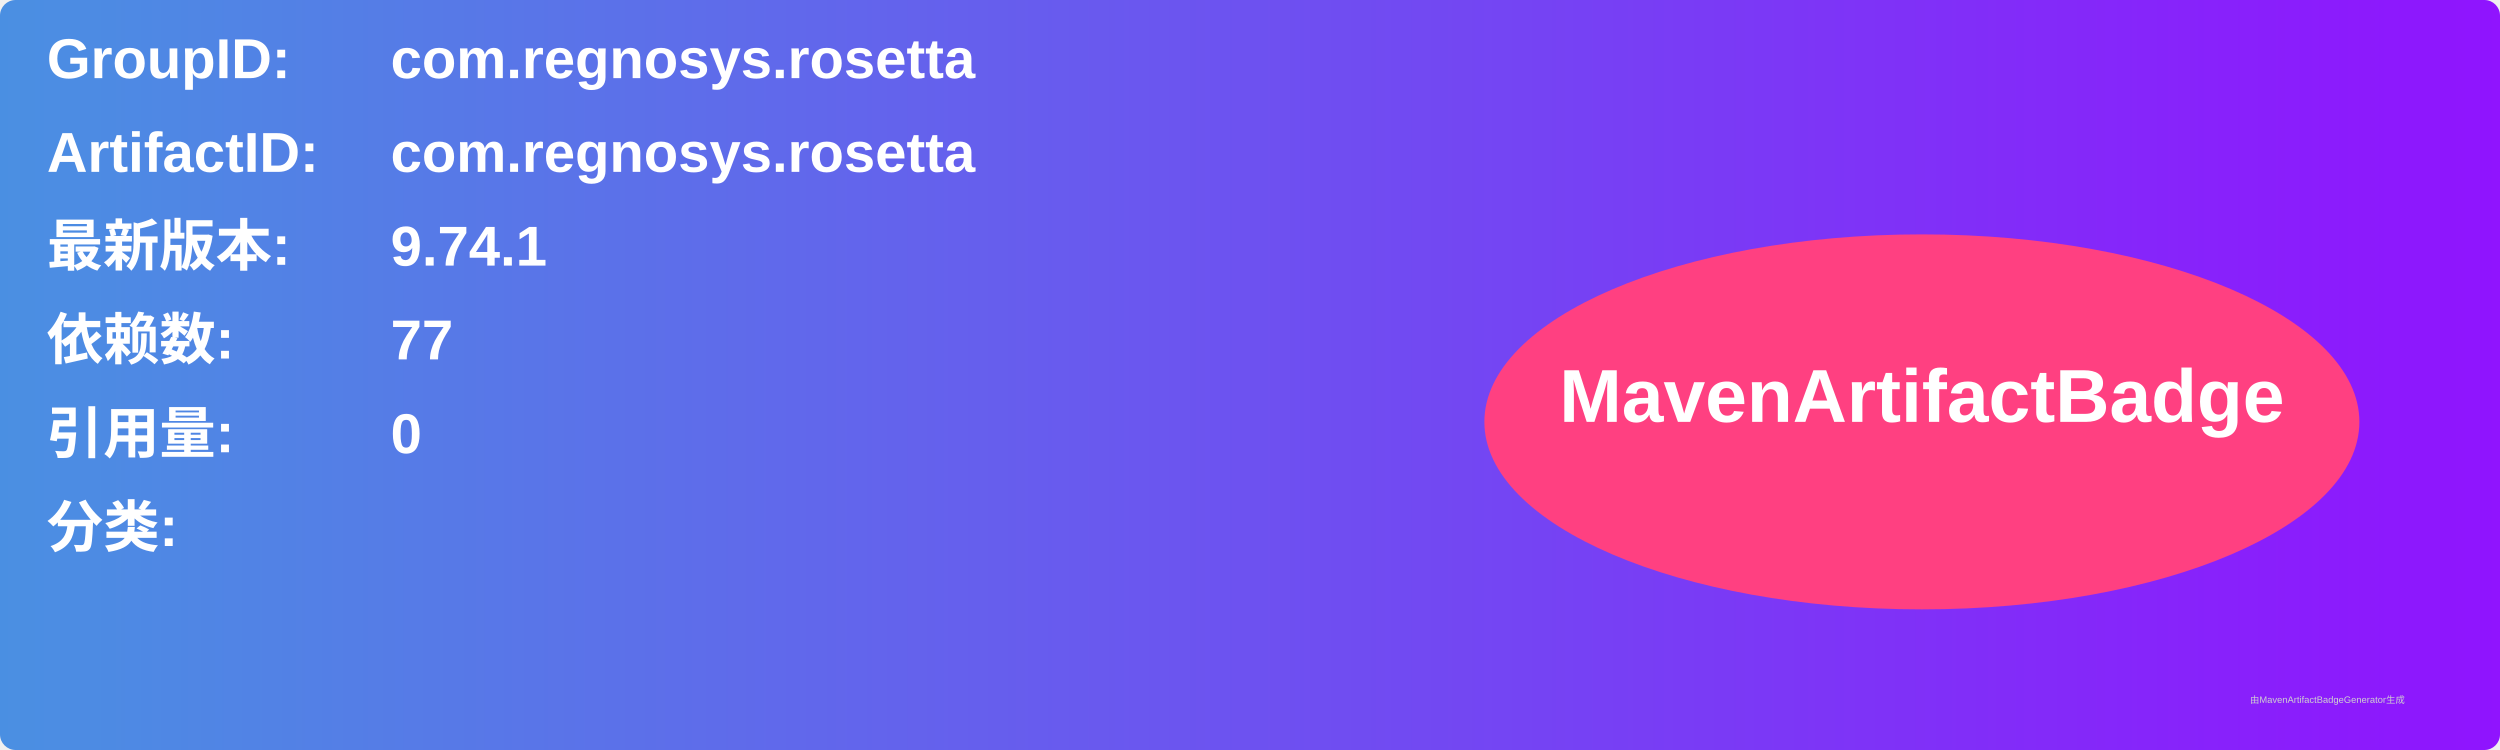
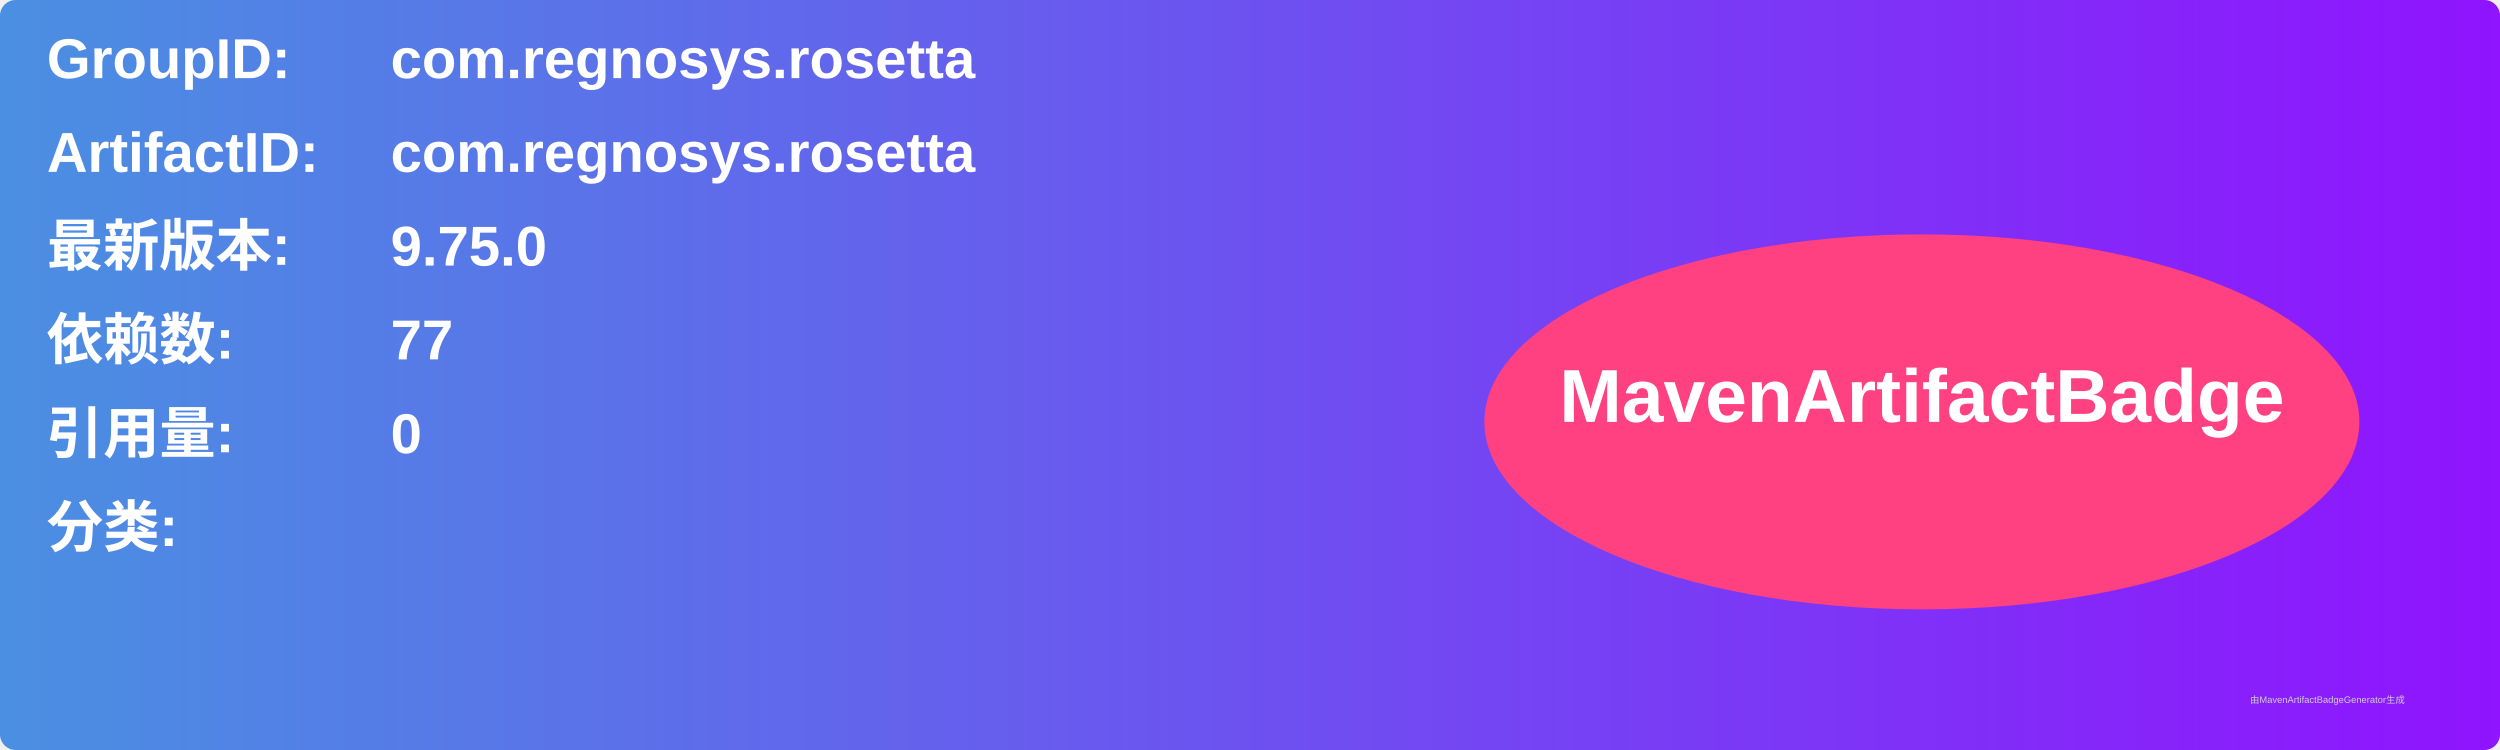
<svg xmlns="http://www.w3.org/2000/svg" width="800" height="240" viewBox="0 0 800 240">
  <linearGradient id="grad" x1="0%" y1="0%" x2="100%" y2="0%">
    <stop offset="0%" stop-color="#4a90e2" />
    <stop offset="100%" stop-color="#9013fe" />
  </linearGradient>
  <rect width="100%" height="100%" rx="5" ry="5" fill="url(#grad)" />
  <g transform="translate(15, 15)">
    <text x="0" y="10" font-family="Arial" font-size="18" fill="white" font-weight="bold" width="260">GroupID:</text>
    <text x="110" y="10" font-family="Arial" font-size="18" fill="white" font-weight="bold" width="460">com.regnosys.rosetta</text>
    <text x="0" y="40" font-family="Arial" font-size="18" fill="white" font-weight="bold" width="260">ArtifactID:</text>
    <text x="110" y="40" font-family="Arial" font-size="18" fill="white" font-weight="bold" width="460">com.regnosys.rosetta</text>
    <text x="0" y="70" font-family="Arial" font-size="18" fill="white" font-weight="bold">最新版本:</text>
    <text x="110" y="70" font-family="Arial" font-size="18" fill="white" font-weight="bold">
-       <tspan font-weight="bold">9.74.1</tspan>
+       <tspan font-weight="bold">9.75.0</tspan>
    </text>
    <text x="0" y="100" font-family="Arial" font-size="18" fill="white" font-weight="bold">依赖数: </text>
    <text x="110" y="100" font-family="Arial" font-size="18" fill="white">
      <tspan font-weight="bold">77</tspan>
    </text>
    <text x="0" y="130" font-family="Arial" font-size="18" fill="white" font-weight="bold">引用量: </text>
    <text x="110" y="130" font-family="Arial" font-size="18" fill="white">
      <tspan font-weight="bold">0</tspan>
    </text>
    <text x="0" y="160" font-family="Arial" font-size="18" fill="white" font-weight="bold">分类:</text>
    <text x="10" y="190" font-family="Arial" font-size="10" fill="white">
      <tspan font-weight="bold" />
    </text>
    <ellipse cx="600" cy="120" rx="140" ry="60" fill="#ff4081" />
    <text x="600" y="120" text-anchor="middle" font-family="Arial" font-size="24" fill="white" font-weight="bold">MavenArtifactBadge</text>
  </g>
  <text x="720" y="225" font-family="Arial" font-size="3" fill="#d0d0d0">由MavenArtifactBadgeGenerator生成</text>
</svg>
